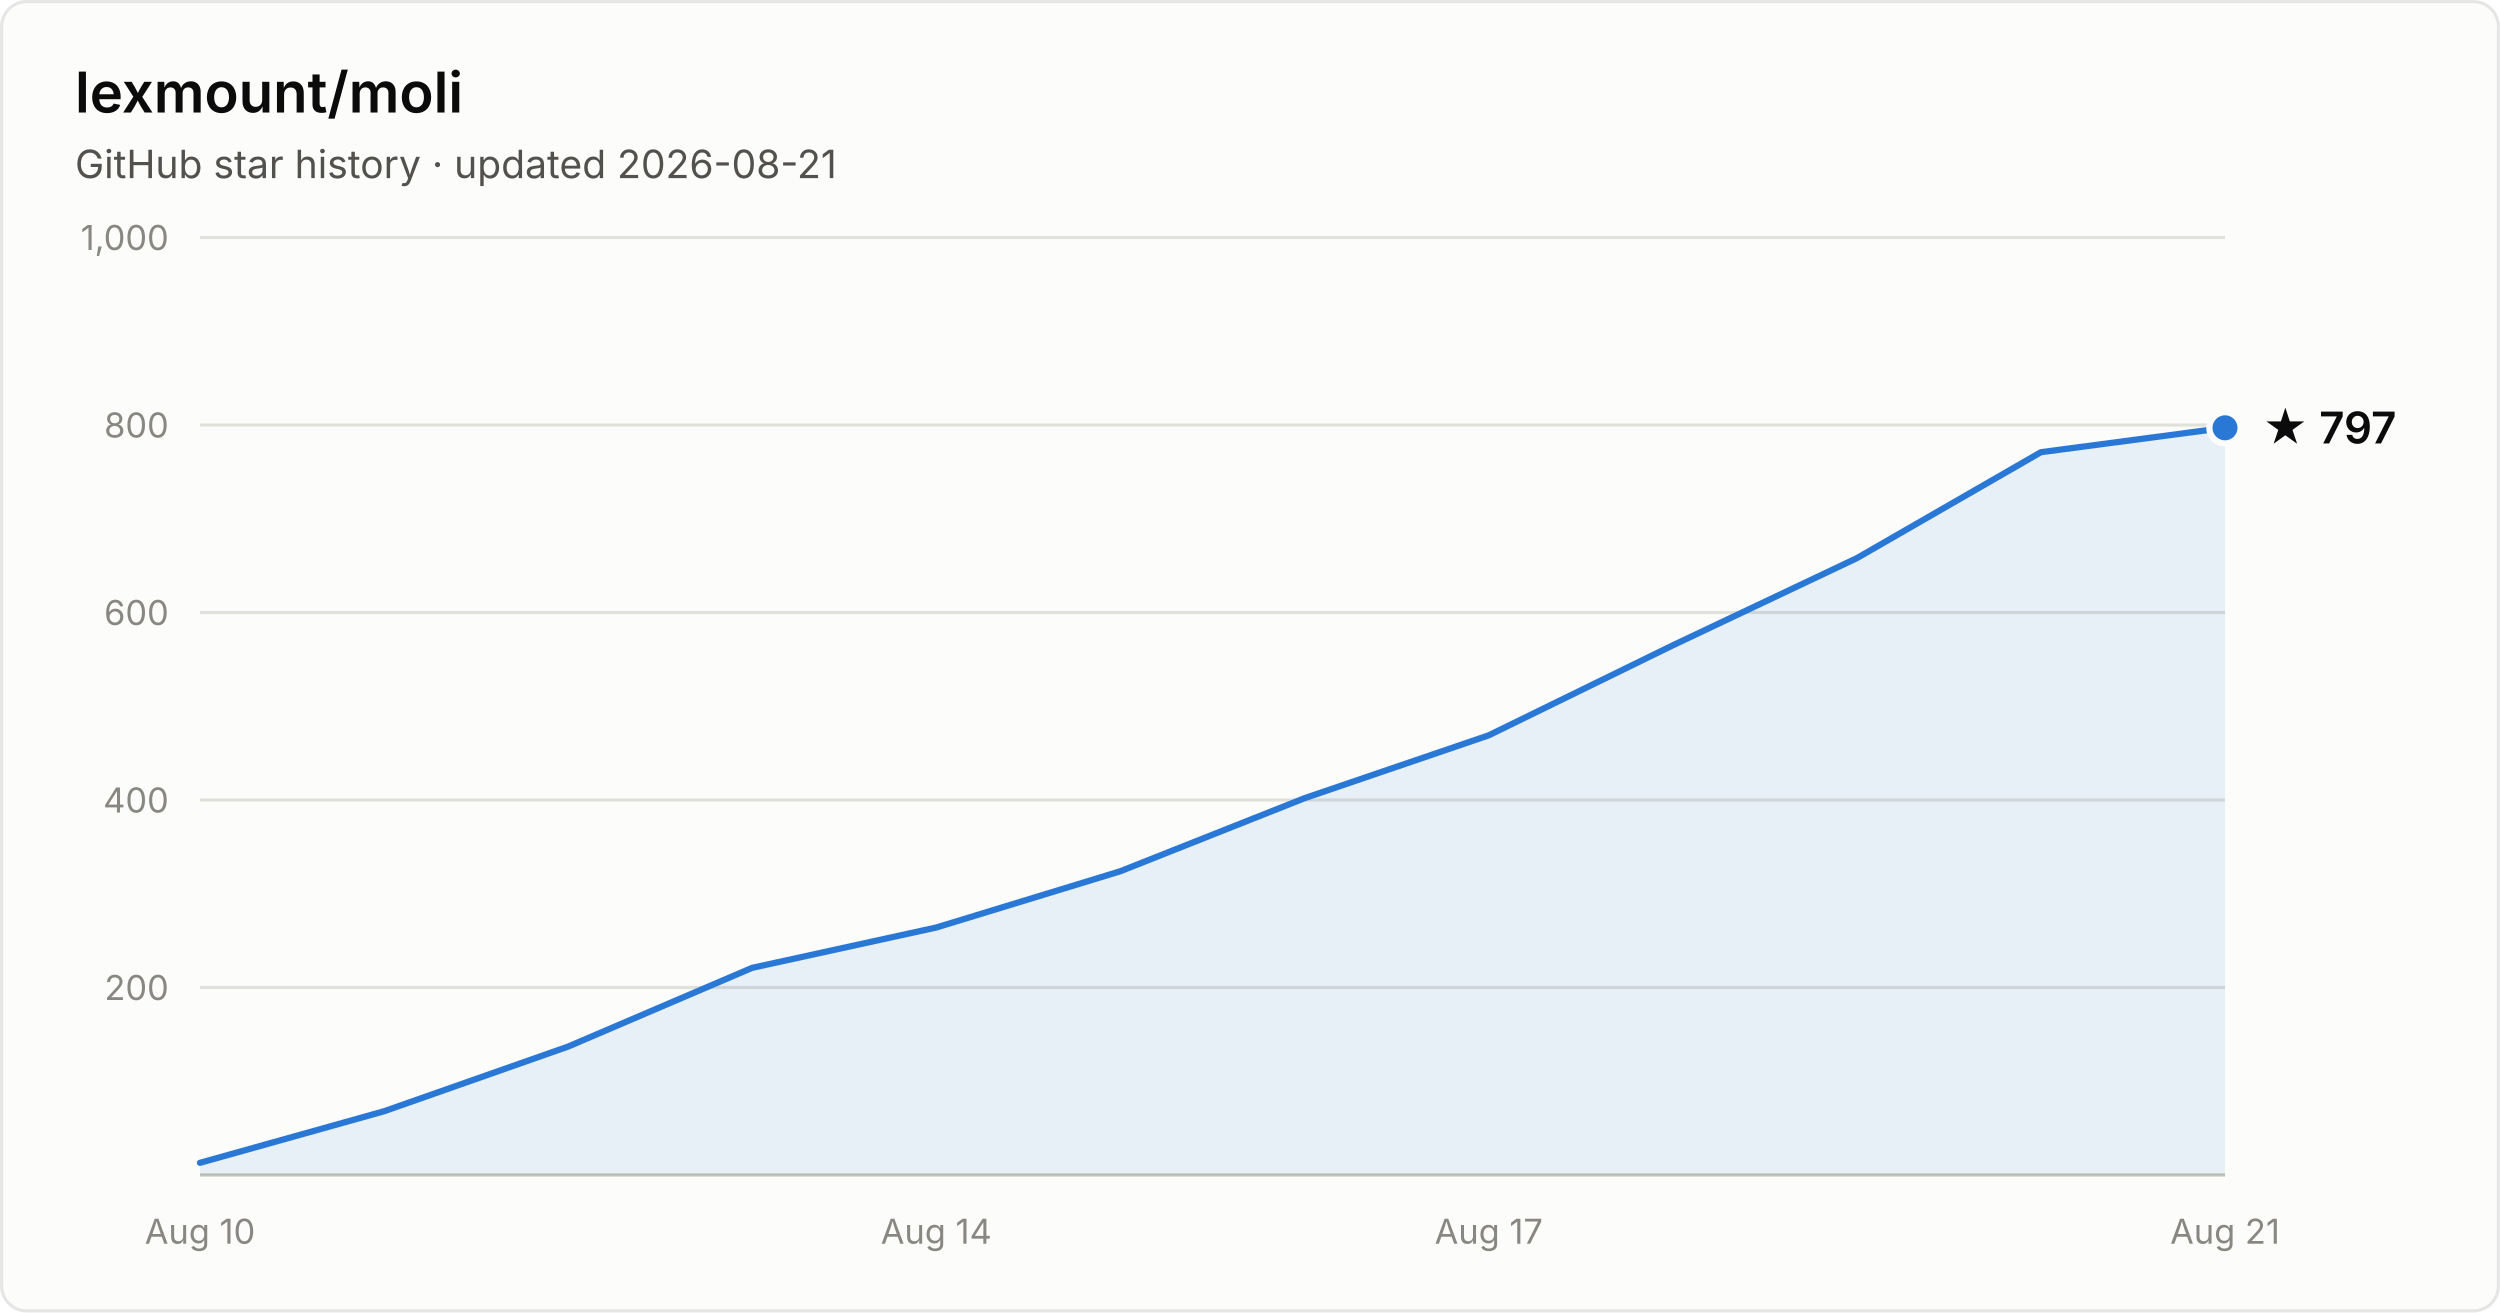
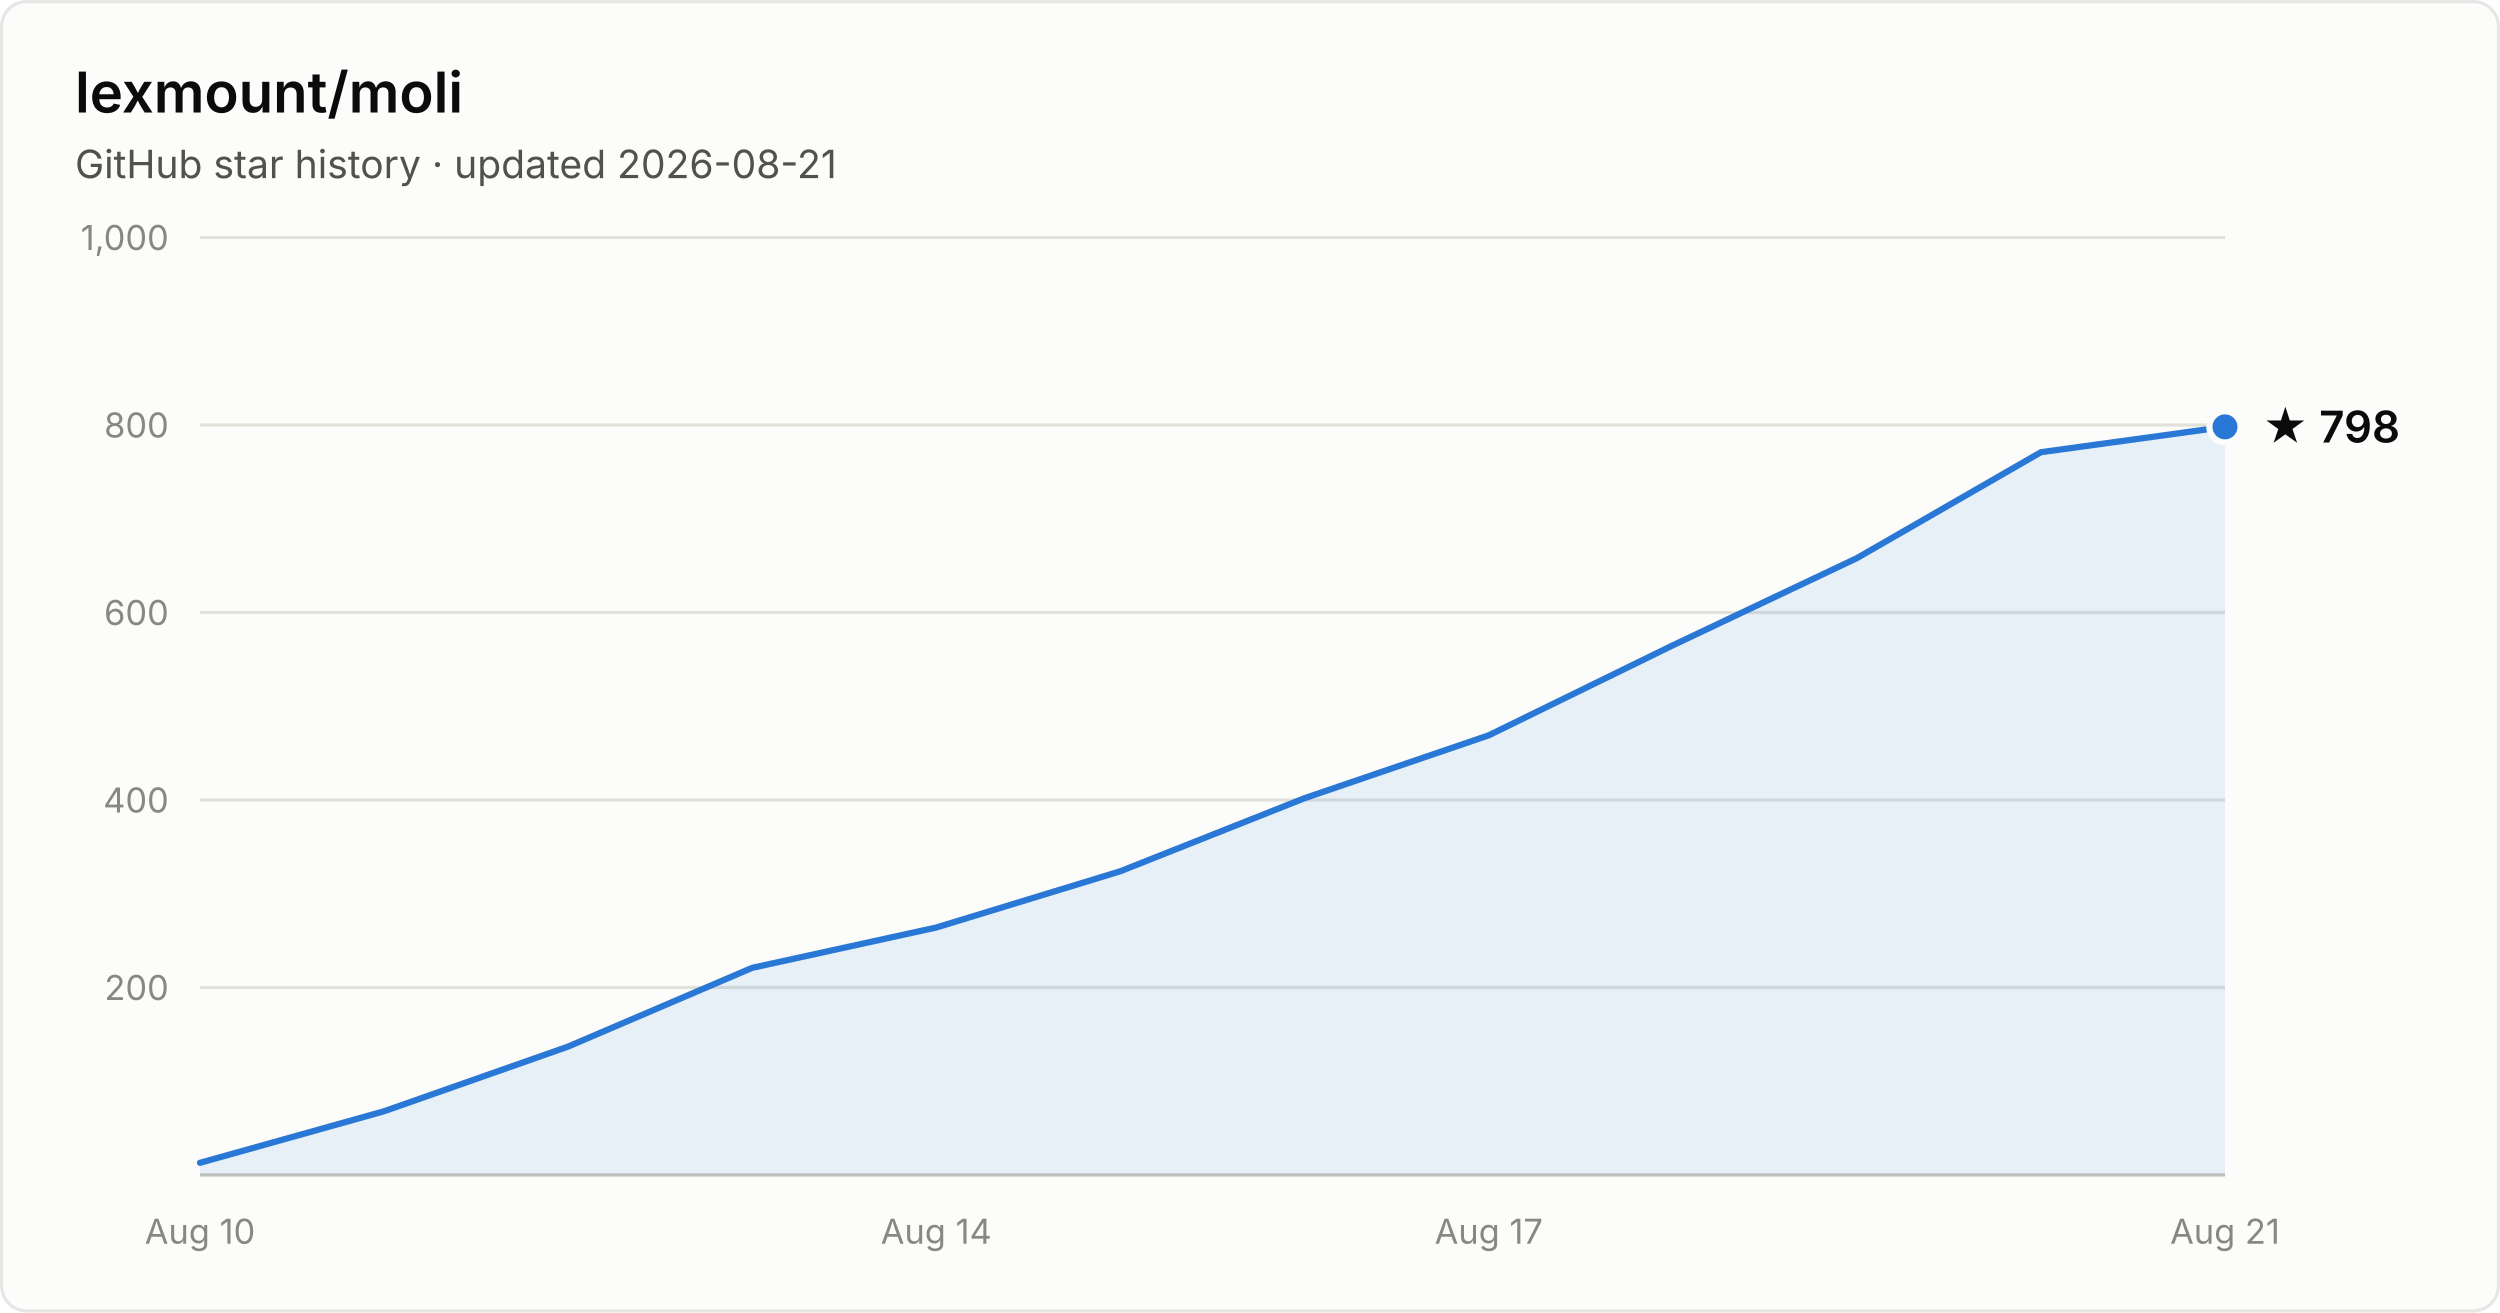
- <svg xmlns="http://www.w3.org/2000/svg" width="800" height="420" viewBox="0 0 800 420" font-family="system-ui, -apple-system, Segoe UI, sans-serif" role="img" aria-label="Star history of lexmount/moli: 797 stars as of 2026-08-21">
+ <svg xmlns="http://www.w3.org/2000/svg" width="800" height="420" viewBox="0 0 800 420" font-family="system-ui, -apple-system, Segoe UI, sans-serif" role="img" aria-label="Star history of lexmount/moli: 798 stars as of 2026-08-21">
  <rect x="0.5" y="0.5" width="799" height="419" rx="8" fill="#fcfcfb" stroke="rgba(11,11,11,0.10)" />
  <text x="24" y="36" fill="#0b0b0b" font-size="18" font-weight="600">lexmount/moli</text>
  <text x="24" y="57" fill="#52514e" font-size="12.5">GitHub star history · updated 2026-08-21</text>
  <line x1="64" y1="316.0" x2="712" y2="316.0" stroke="#e1e0d9" stroke-width="1" />
  <text x="54" y="320.0" text-anchor="end" fill="#898781" font-size="11" style="font-variant-numeric:tabular-nums">200</text>
  <line x1="64" y1="256.0" x2="712" y2="256.0" stroke="#e1e0d9" stroke-width="1" />
  <text x="54" y="260.0" text-anchor="end" fill="#898781" font-size="11" style="font-variant-numeric:tabular-nums">400</text>
  <line x1="64" y1="196.0" x2="712" y2="196.0" stroke="#e1e0d9" stroke-width="1" />
  <text x="54" y="200.0" text-anchor="end" fill="#898781" font-size="11" style="font-variant-numeric:tabular-nums">600</text>
  <line x1="64" y1="136.0" x2="712" y2="136.0" stroke="#e1e0d9" stroke-width="1" />
  <text x="54" y="140.0" text-anchor="end" fill="#898781" font-size="11" style="font-variant-numeric:tabular-nums">800</text>
  <line x1="64" y1="76.0" x2="712" y2="76.0" stroke="#e1e0d9" stroke-width="1" />
  <text x="54" y="80.0" text-anchor="end" fill="#898781" font-size="11" style="font-variant-numeric:tabular-nums">1,000</text>
  <line x1="64" y1="376" x2="712" y2="376" stroke="#c3c2b7" stroke-width="1" />
  <text x="64.0" y="398" text-anchor="middle" fill="#898781" font-size="11" style="font-variant-numeric:tabular-nums">Aug 10</text>
  <text x="299.6" y="398" text-anchor="middle" fill="#898781" font-size="11" style="font-variant-numeric:tabular-nums">Aug 14</text>
  <text x="476.4" y="398" text-anchor="middle" fill="#898781" font-size="11" style="font-variant-numeric:tabular-nums">Aug 17</text>
  <text x="712.0" y="398" text-anchor="middle" fill="#898781" font-size="11" style="font-variant-numeric:tabular-nums">Aug 21</text>
-   <path d="M64.0 372.1 L122.9 355.6 L181.8 334.9 L240.7 309.7 L299.6 296.8 L358.5 278.8 L417.5 255.4 L476.4 235.3 L535.3 206.5 L594.2 178.6 L653.1 144.7 L712.0 136.9 L712.0 376 L64.0 376 Z" fill="#2a78d6" fill-opacity="0.1" />
-   <path d="M64.0 372.1 L122.9 355.6 L181.8 334.9 L240.7 309.7 L299.6 296.8 L358.5 278.8 L417.5 255.4 L476.4 235.3 L535.3 206.5 L594.2 178.6 L653.1 144.7 L712.0 136.9" fill="none" stroke="#2a78d6" stroke-width="2" stroke-linejoin="round" stroke-linecap="round" />
-   <circle cx="712.0" cy="136.9" r="5" fill="#2a78d6" stroke="#fcfcfb" stroke-width="2" />
-   <text x="724.0" y="141.9" fill="#0b0b0b" font-size="14" font-weight="600">★ 797</text>
+   <path d="M64.0 372.1 L122.9 355.6 L181.8 334.9 L240.7 309.7 L299.6 296.8 L358.5 278.8 L417.5 255.4 L476.4 235.3 L535.3 206.5 L594.2 178.6 L653.1 144.7 L712.0 136.6 L712.0 376 L64.0 376 Z" fill="#2a78d6" fill-opacity="0.1" />
+   <path d="M64.0 372.1 L122.9 355.6 L181.8 334.9 L240.7 309.7 L299.6 296.8 L358.5 278.8 L417.5 255.4 L476.4 235.3 L535.3 206.5 L594.2 178.6 L653.1 144.7 L712.0 136.6" fill="none" stroke="#2a78d6" stroke-width="2" stroke-linejoin="round" stroke-linecap="round" />
+   <circle cx="712.0" cy="136.6" r="5" fill="#2a78d6" stroke="#fcfcfb" stroke-width="2" />
+   <text x="724.0" y="141.6" fill="#0b0b0b" font-size="14" font-weight="600">★ 798</text>
</svg>
